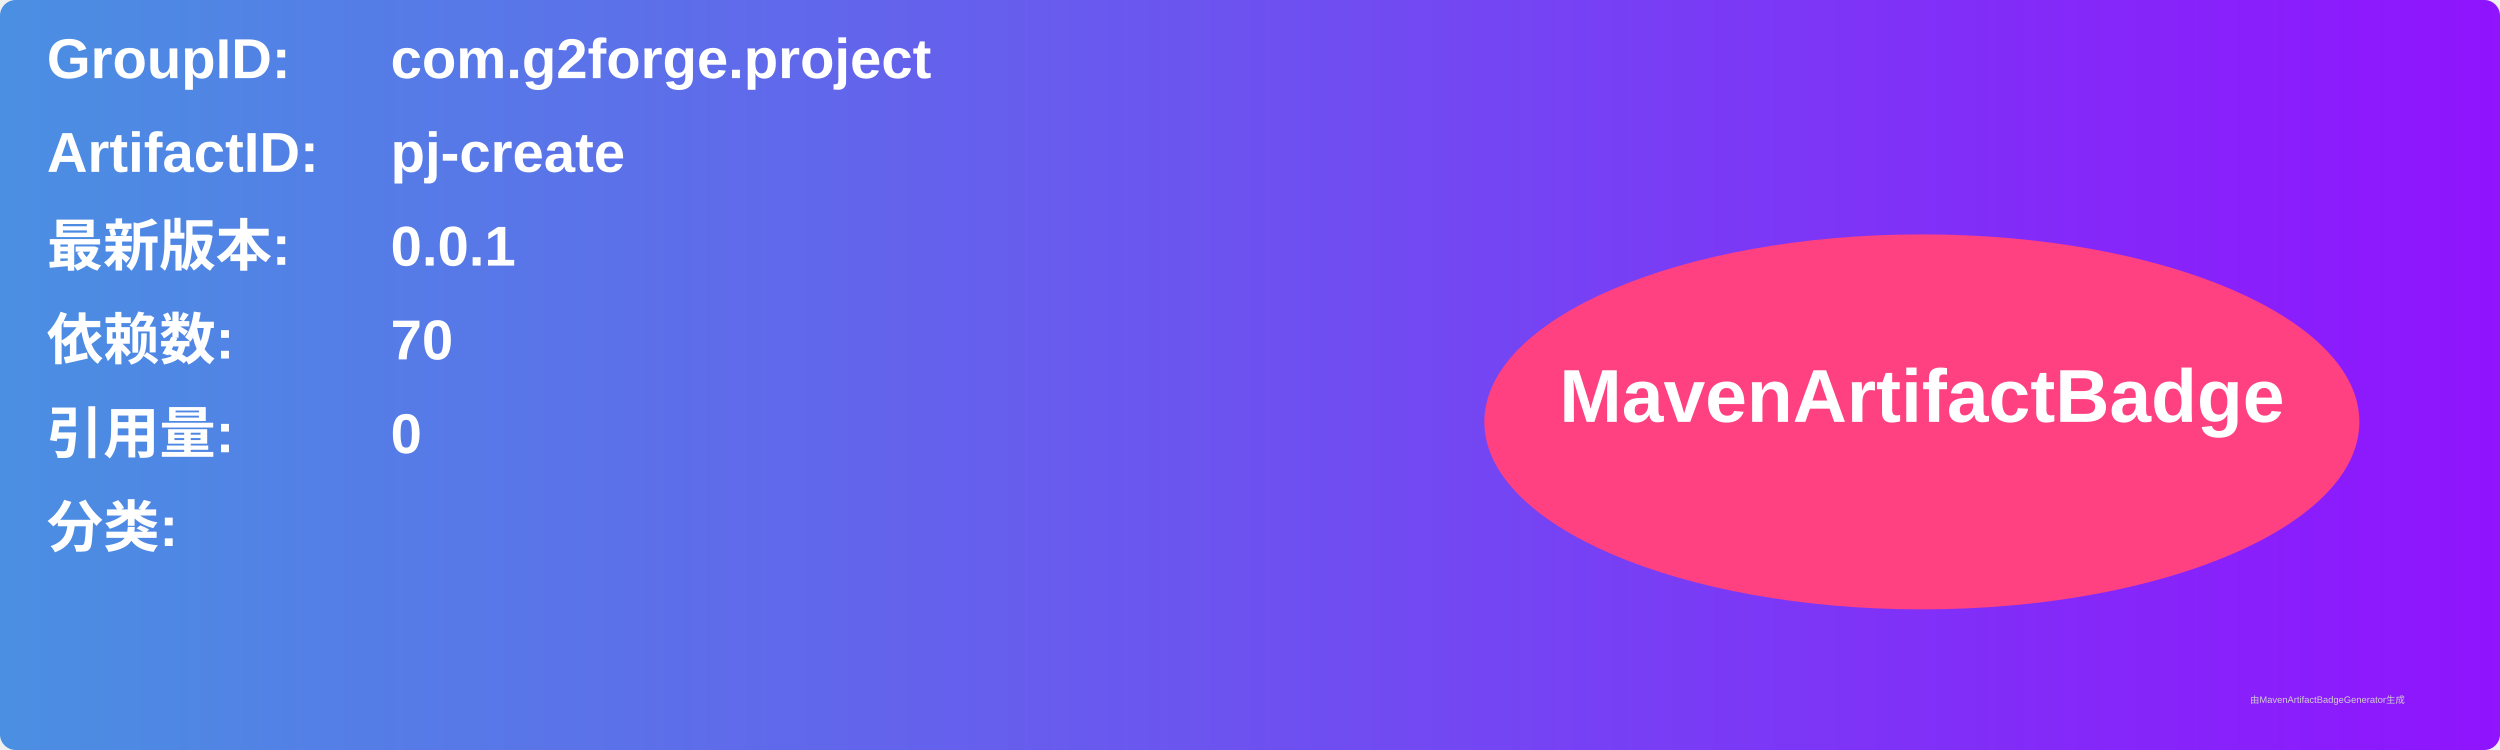
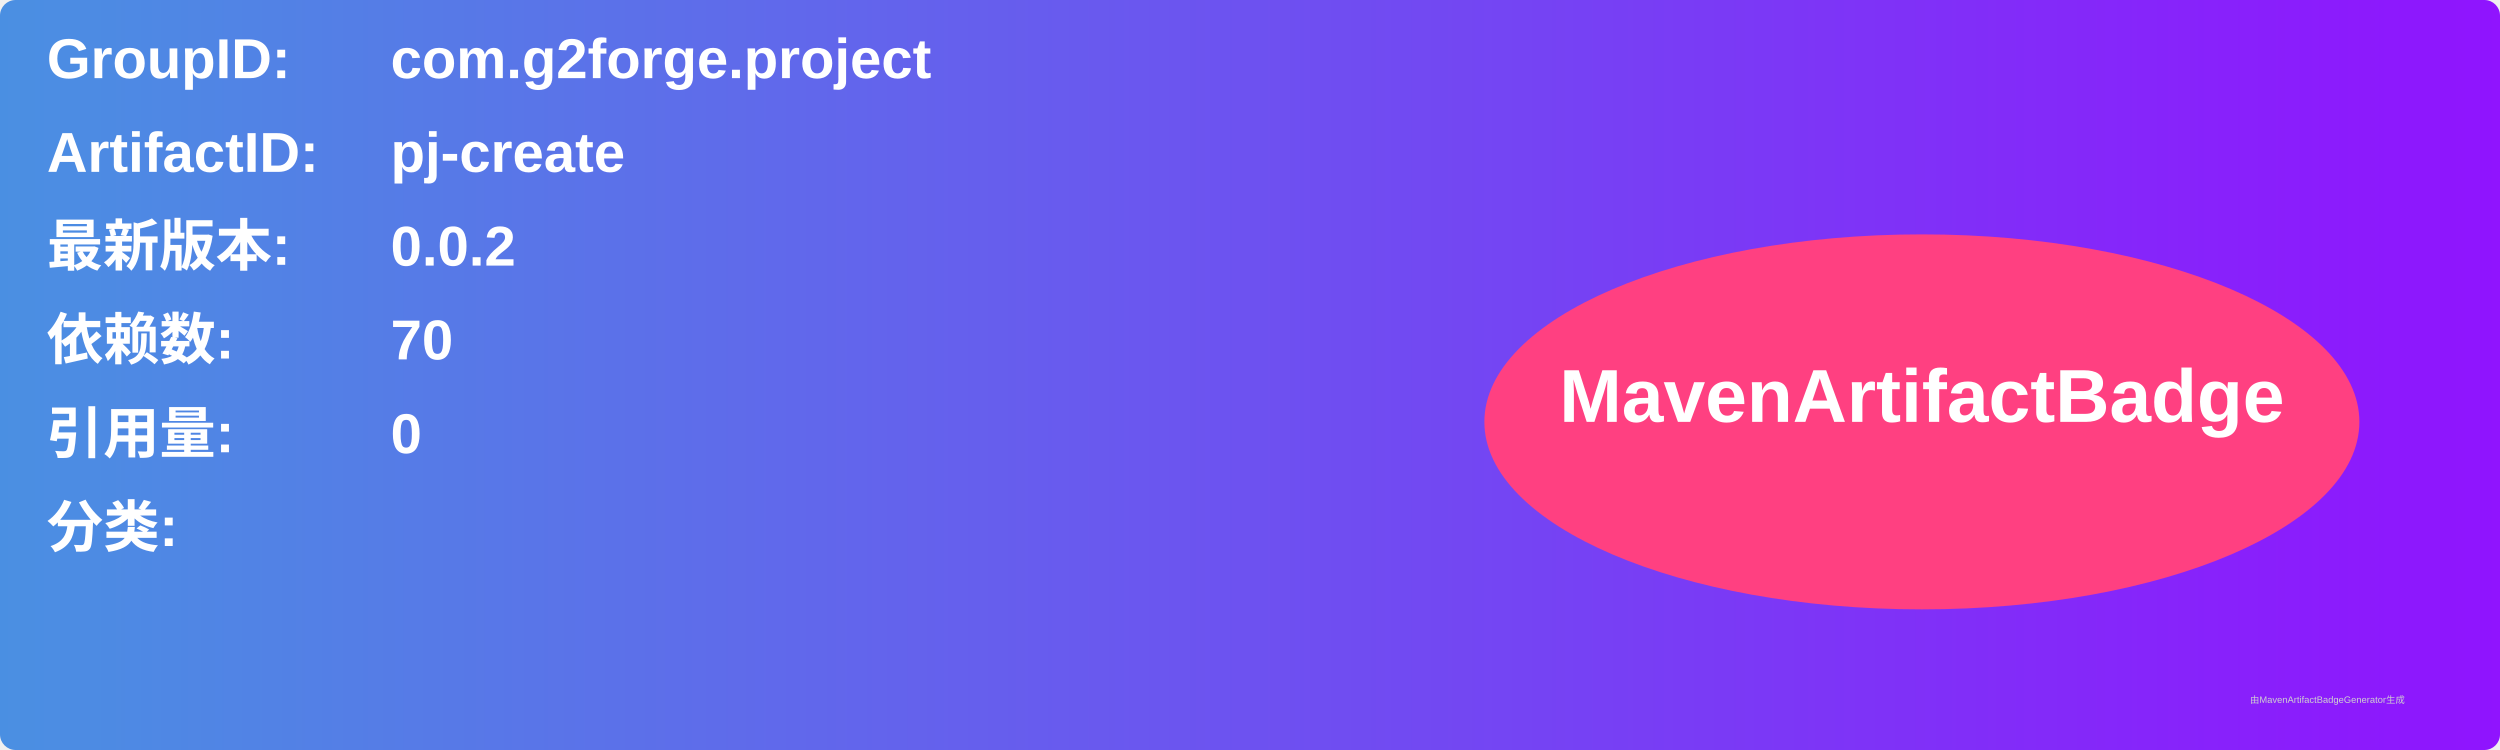
<svg xmlns="http://www.w3.org/2000/svg" width="800" height="240" viewBox="0 0 800 240">
  <linearGradient id="grad" x1="0%" y1="0%" x2="100%" y2="0%">
    <stop offset="0%" stop-color="#4a90e2" />
    <stop offset="100%" stop-color="#9013fe" />
  </linearGradient>
  <rect width="100%" height="100%" rx="5" ry="5" fill="url(#grad)" />
  <g transform="translate(15, 15)">
    <text x="0" y="10" font-family="Arial" font-size="18" fill="white" font-weight="bold" width="260">GroupID:</text>
    <text x="110" y="10" font-family="Arial" font-size="18" fill="white" font-weight="bold" width="460">com.g2forge.project</text>
    <text x="0" y="40" font-family="Arial" font-size="18" fill="white" font-weight="bold" width="260">ArtifactID:</text>
    <text x="110" y="40" font-family="Arial" font-size="18" fill="white" font-weight="bold" width="460">pj-create</text>
    <text x="0" y="70" font-family="Arial" font-size="18" fill="white" font-weight="bold">最新版本:</text>
    <text x="110" y="70" font-family="Arial" font-size="18" fill="white" font-weight="bold">
-       <tspan font-weight="bold">0.0.1</tspan>
+       <tspan font-weight="bold">0.0.2</tspan>
    </text>
    <text x="0" y="100" font-family="Arial" font-size="18" fill="white" font-weight="bold">依赖数: </text>
    <text x="110" y="100" font-family="Arial" font-size="18" fill="white">
      <tspan font-weight="bold">70</tspan>
    </text>
    <text x="0" y="130" font-family="Arial" font-size="18" fill="white" font-weight="bold">引用量: </text>
    <text x="110" y="130" font-family="Arial" font-size="18" fill="white">
      <tspan font-weight="bold">0</tspan>
    </text>
    <text x="0" y="160" font-family="Arial" font-size="18" fill="white" font-weight="bold">分类:</text>
    <text x="10" y="190" font-family="Arial" font-size="10" fill="white">
      <tspan font-weight="bold" />
    </text>
    <ellipse cx="600" cy="120" rx="140" ry="60" fill="#ff4081" />
    <text x="600" y="120" text-anchor="middle" font-family="Arial" font-size="24" fill="white" font-weight="bold">MavenArtifactBadge</text>
  </g>
  <text x="720" y="225" font-family="Arial" font-size="3" fill="#d0d0d0">由MavenArtifactBadgeGenerator生成</text>
</svg>
